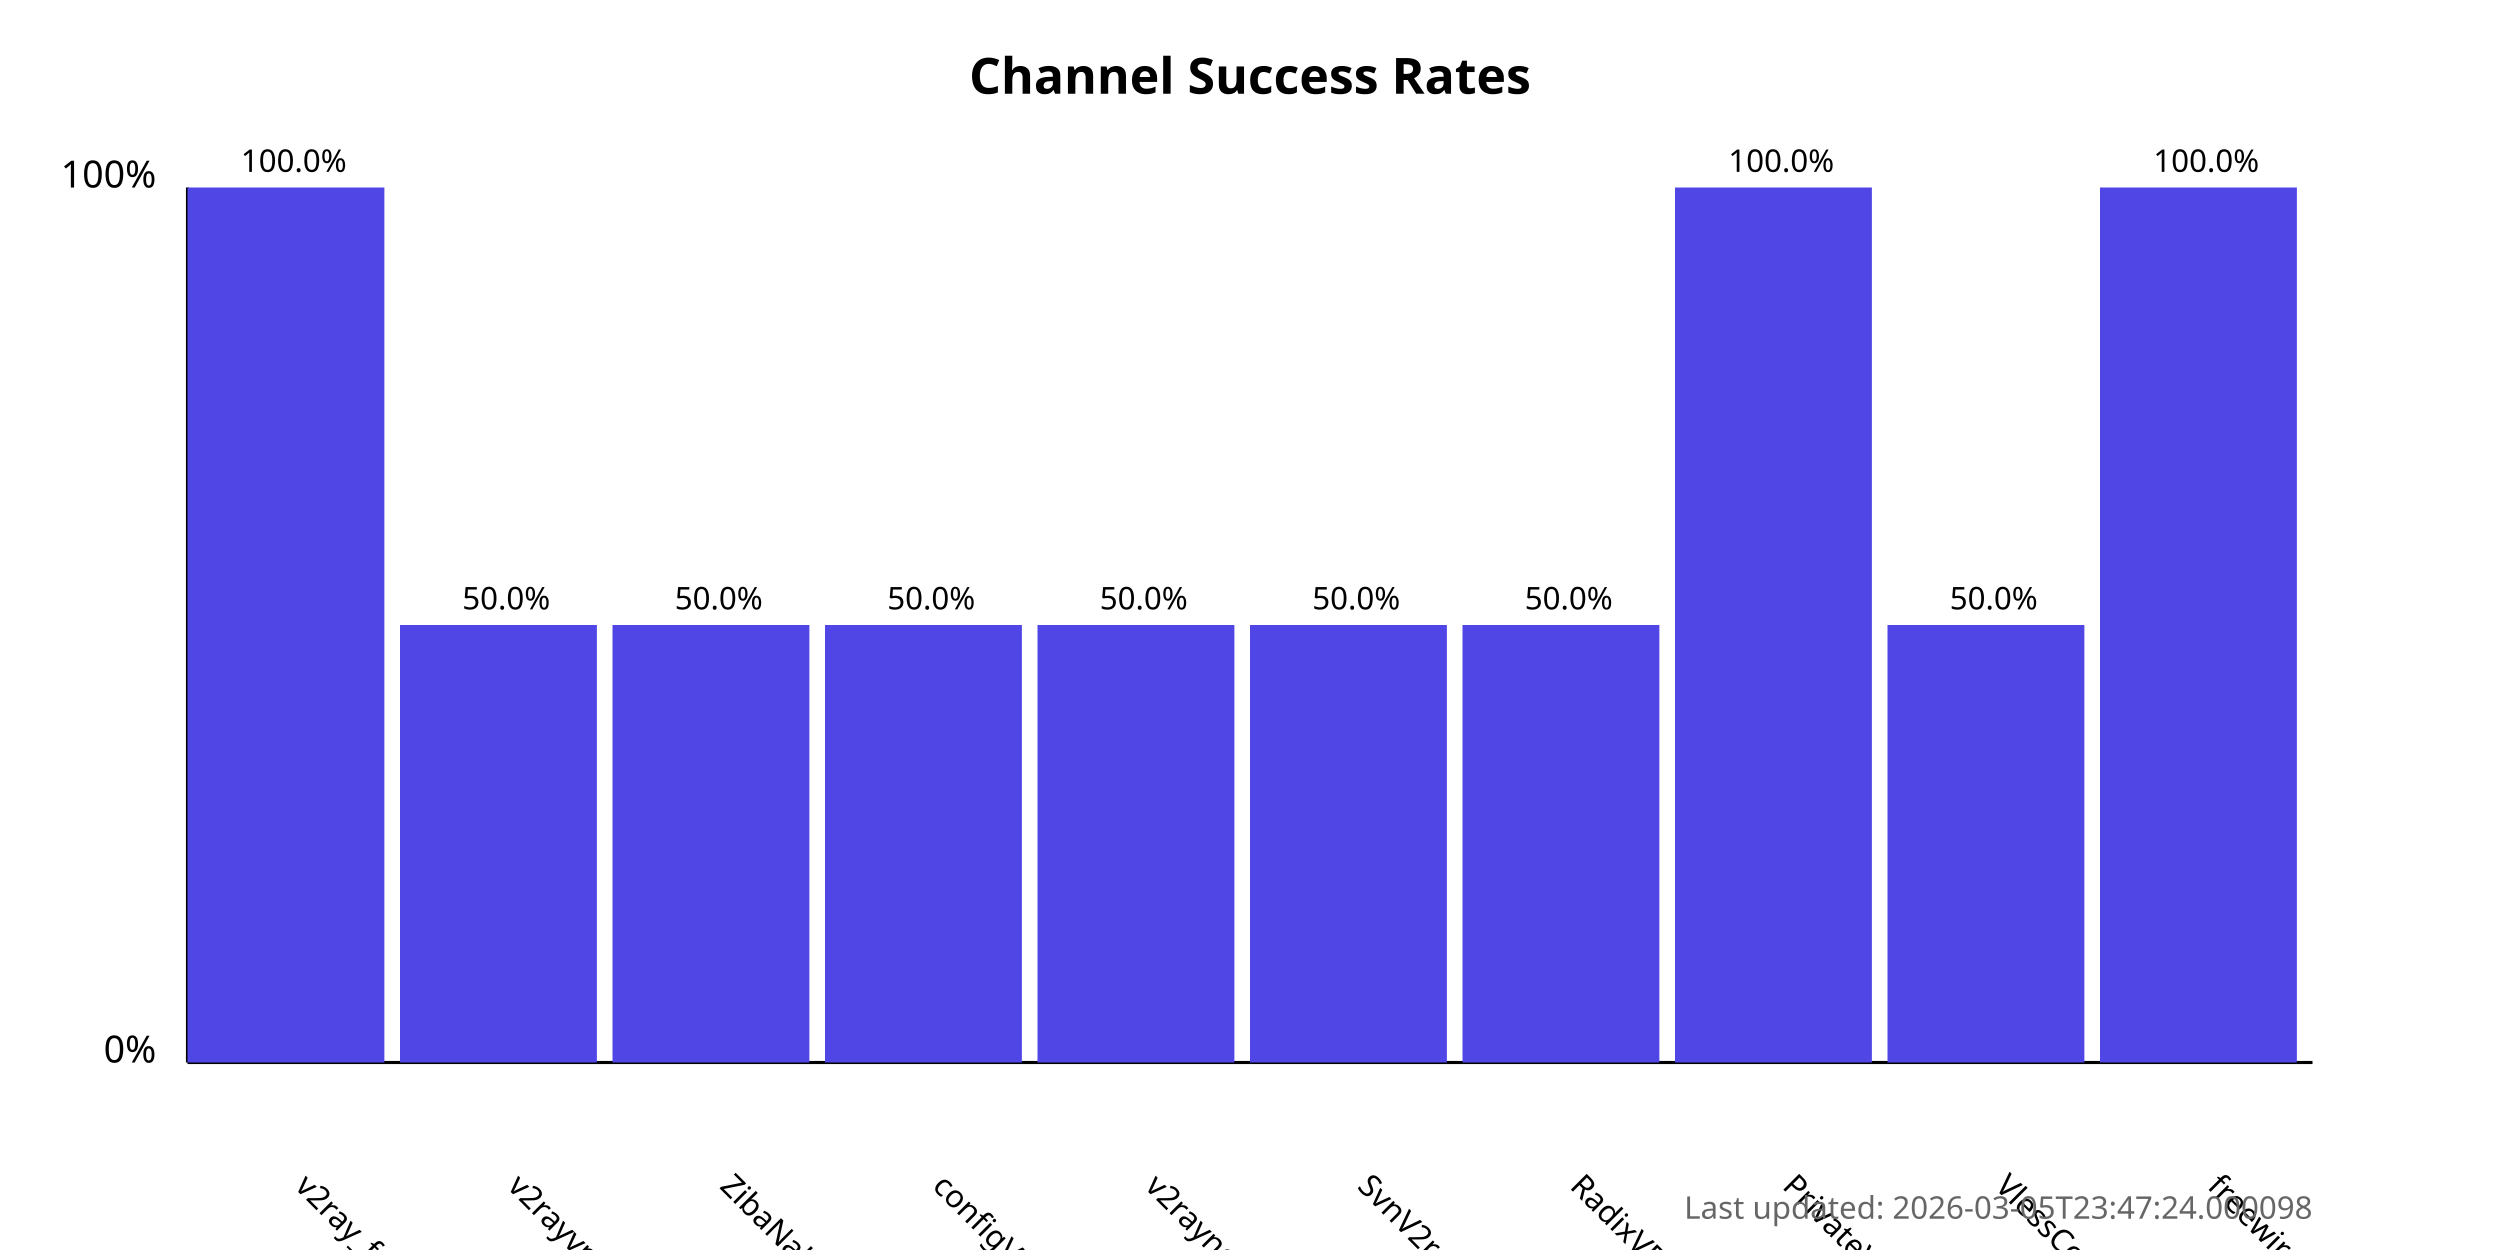
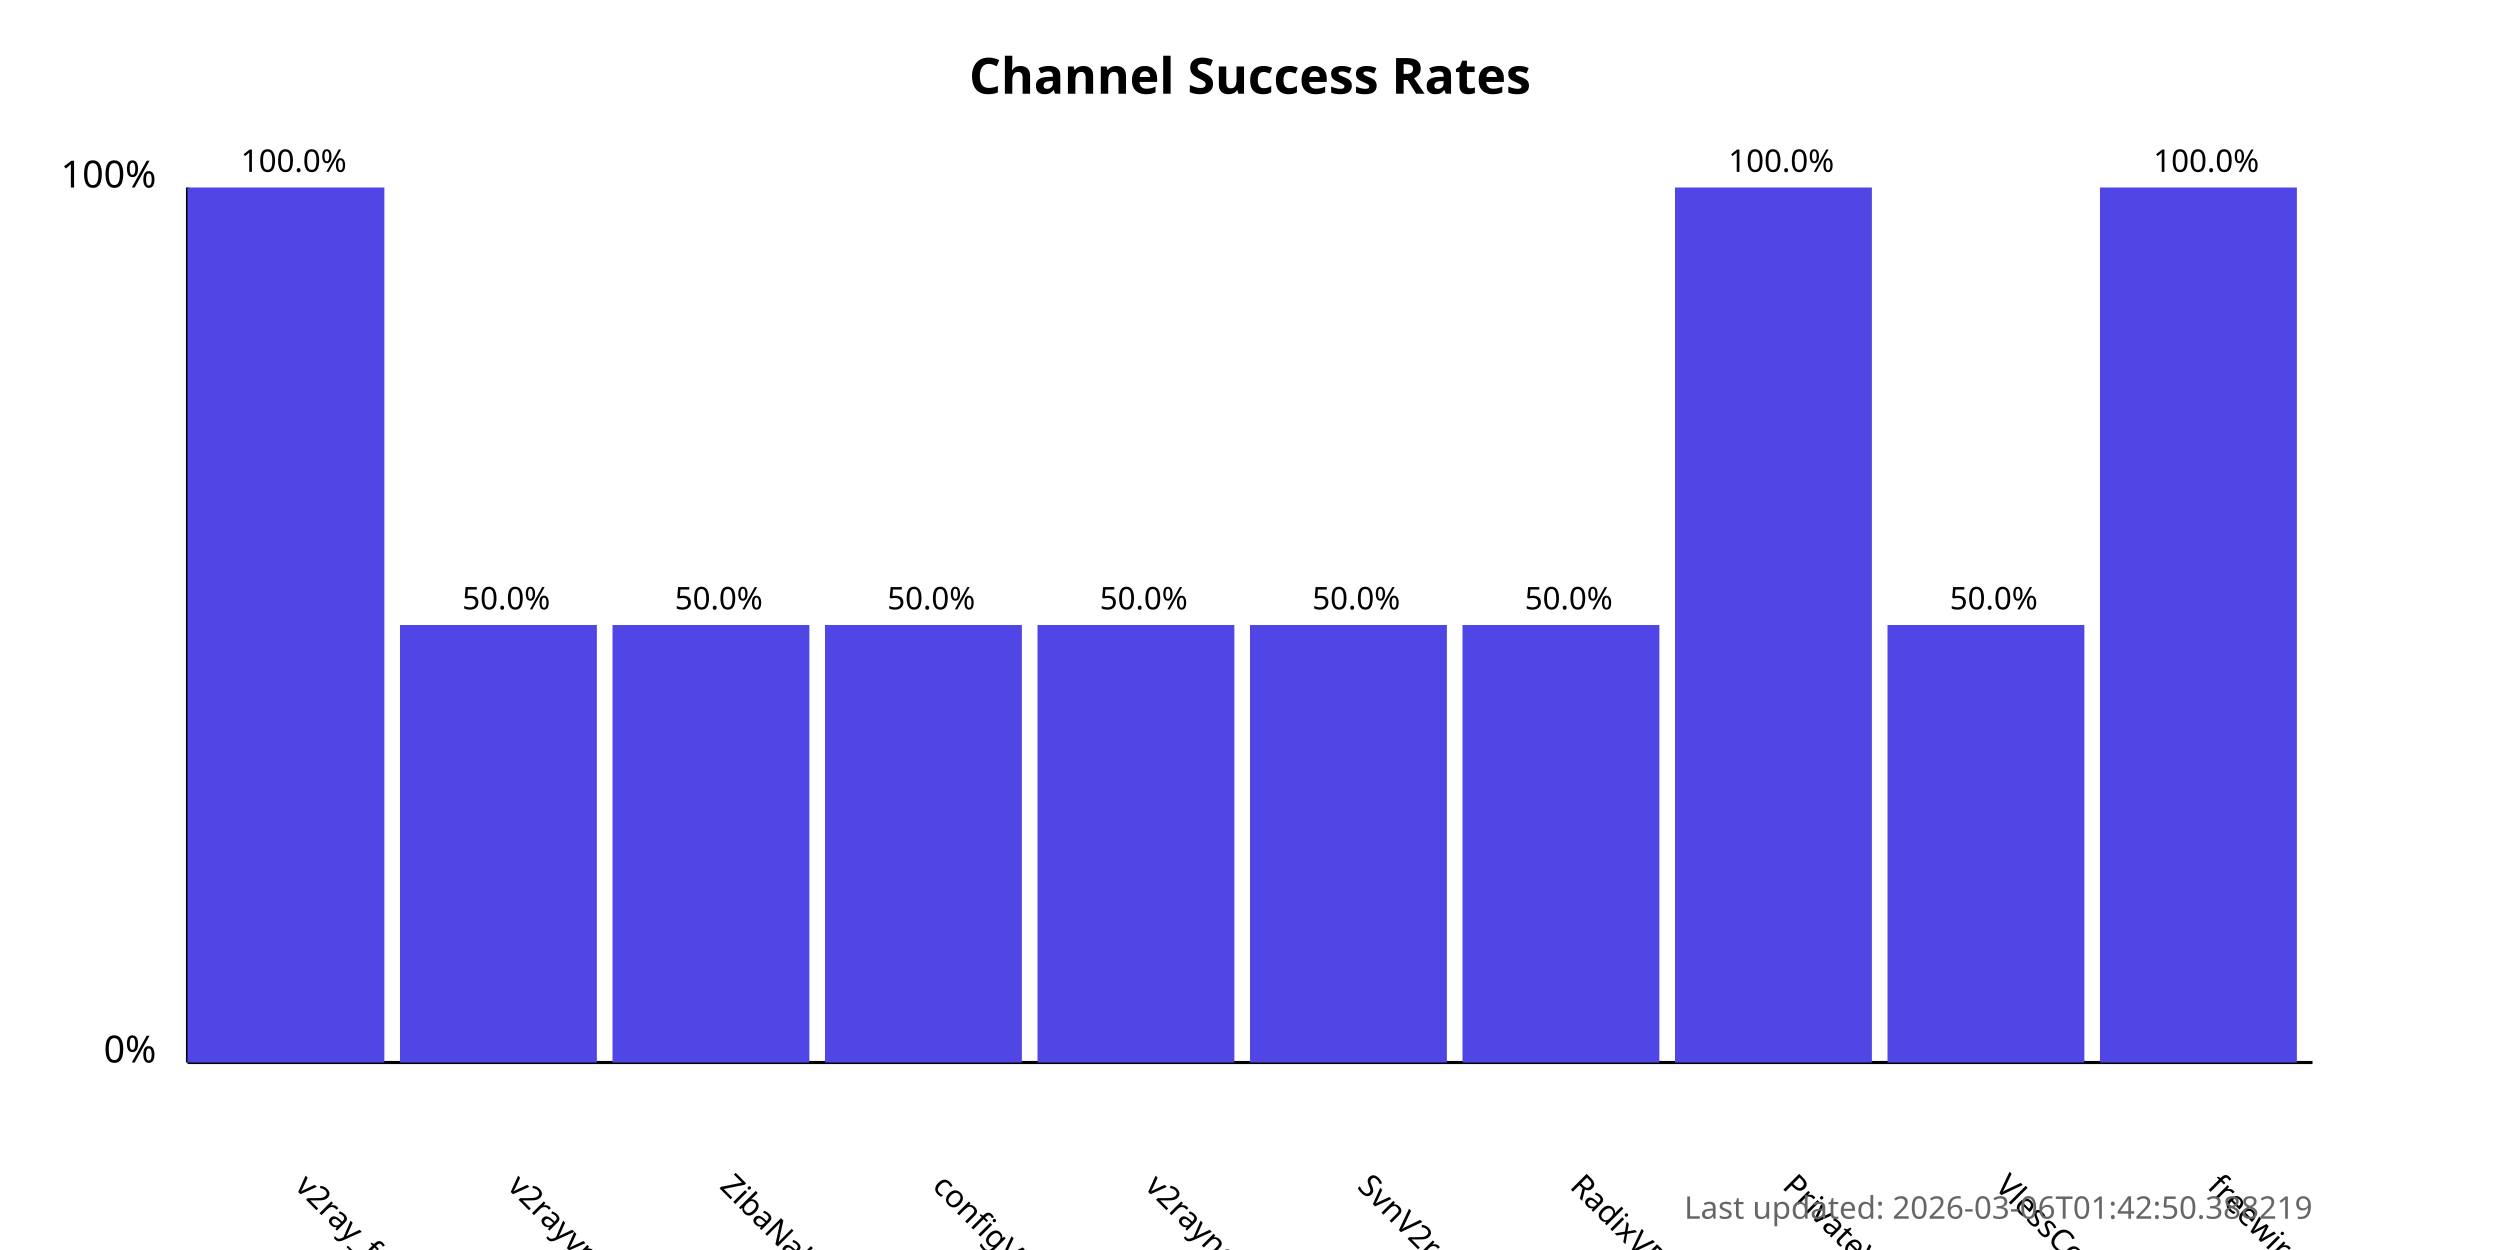
<svg xmlns="http://www.w3.org/2000/svg" width="800" height="400">
  <style>
            .chart-title { font: bold 16px sans-serif; }
            .axis-label { font: 12px sans-serif; }
            .tick-label { font: 10px sans-serif; }
            .bar { fill: #4f46e5; }
            .bar:hover { fill: #6366f1; }
            .timestamp { font: 10px sans-serif; fill: #666; }
        </style>
  <text x="400.0" y="30" text-anchor="middle" class="chart-title">
            Channel Success Rates
        </text>
  <line x1="60" y1="340" x2="60" y2="60" stroke="black" stroke-width="1" />
  <line x1="60" y1="340" x2="740" y2="340" stroke="black" stroke-width="1" />
  <text x="50" y="340" text-anchor="end" class="axis-label">0%</text>
  <text x="50" y="60" text-anchor="end" class="axis-label">100%</text>
  <g>
    <rect x="60" y="60.0" width="63.0" height="280.0" class="bar" />
    <text x="94.0" y="380" transform="rotate(45, 94.0, 380)" text-anchor="start" class="tick-label">
                v2ray_free_conf
            </text>
    <text x="94.0" y="55.0" text-anchor="middle" class="tick-label">
                100.0%
            </text>
  </g>
  <g>
    <rect x="128.0" y="200.0" width="63.0" height="140.0" class="bar" />
    <text x="162.0" y="380" transform="rotate(45, 162.0, 380)" text-anchor="start" class="tick-label">
                v2rayvpno
            </text>
    <text x="162.0" y="195.0" text-anchor="middle" class="tick-label">
                50.0%
            </text>
  </g>
  <g>
    <rect x="196.0" y="200.0" width="63.0" height="140.0" class="bar" />
    <text x="230.0" y="380" transform="rotate(45, 230.0, 380)" text-anchor="start" class="tick-label">
                ZibaNabz
            </text>
    <text x="230.0" y="195.0" text-anchor="middle" class="tick-label">
                50.0%
            </text>
  </g>
  <g>
    <rect x="264.0" y="200.0" width="63.0" height="140.0" class="bar" />
    <text x="298.0" y="380" transform="rotate(45, 298.0, 380)" text-anchor="start" class="tick-label">
                configV2rayForFree
            </text>
    <text x="298.0" y="195.0" text-anchor="middle" class="tick-label">
                50.0%
            </text>
  </g>
  <g>
    <rect x="332.0" y="200.0" width="63.0" height="140.0" class="bar" />
    <text x="366.0" y="380" transform="rotate(45, 366.0, 380)" text-anchor="start" class="tick-label">
                v2rayngvpn
            </text>
    <text x="366.0" y="195.0" text-anchor="middle" class="tick-label">
                50.0%
            </text>
  </g>
  <g>
    <rect x="400.0" y="200.0" width="63.0" height="140.0" class="bar" />
    <text x="434.0" y="380" transform="rotate(45, 434.0, 380)" text-anchor="start" class="tick-label">
                SvnV2ray
            </text>
    <text x="434.0" y="195.0" text-anchor="middle" class="tick-label">
                50.0%
            </text>
  </g>
  <g>
    <rect x="468.0" y="200.0" width="63.0" height="140.0" class="bar" />
    <text x="502.0" y="380" transform="rotate(45, 502.0, 380)" text-anchor="start" class="tick-label">
                RadixVPN
            </text>
    <text x="502.0" y="195.0" text-anchor="middle" class="tick-label">
                50.0%
            </text>
  </g>
  <g>
    <rect x="536.0" y="60.0" width="63.0" height="280.0" class="bar" />
    <text x="570.0" y="380" transform="rotate(45, 570.0, 380)" text-anchor="start" class="tick-label">
                PrivateVPNs
            </text>
    <text x="570.0" y="55.0" text-anchor="middle" class="tick-label">
                100.0%
            </text>
  </g>
  <g>
    <rect x="604.0" y="200.0" width="63.0" height="140.0" class="bar" />
    <text x="638.0" y="380" transform="rotate(45, 638.0, 380)" text-anchor="start" class="tick-label">
                VlessConfig
            </text>
    <text x="638.0" y="195.0" text-anchor="middle" class="tick-label">
                50.0%
            </text>
  </g>
  <g>
    <rect x="672.0" y="60.0" width="63.0" height="280.0" class="bar" />
    <text x="706.0" y="380" transform="rotate(45, 706.0, 380)" text-anchor="start" class="tick-label">
                freewireguard
            </text>
    <text x="706.0" y="55.0" text-anchor="middle" class="tick-label">
                100.0%
            </text>
  </g>
  <text x="740" y="390" text-anchor="end" class="timestamp">
-             Last updated: 2026-03-05T23:47:24.000098
+             Last updated: 2026-03-06T01:42:50.388219
        </text>
</svg>
